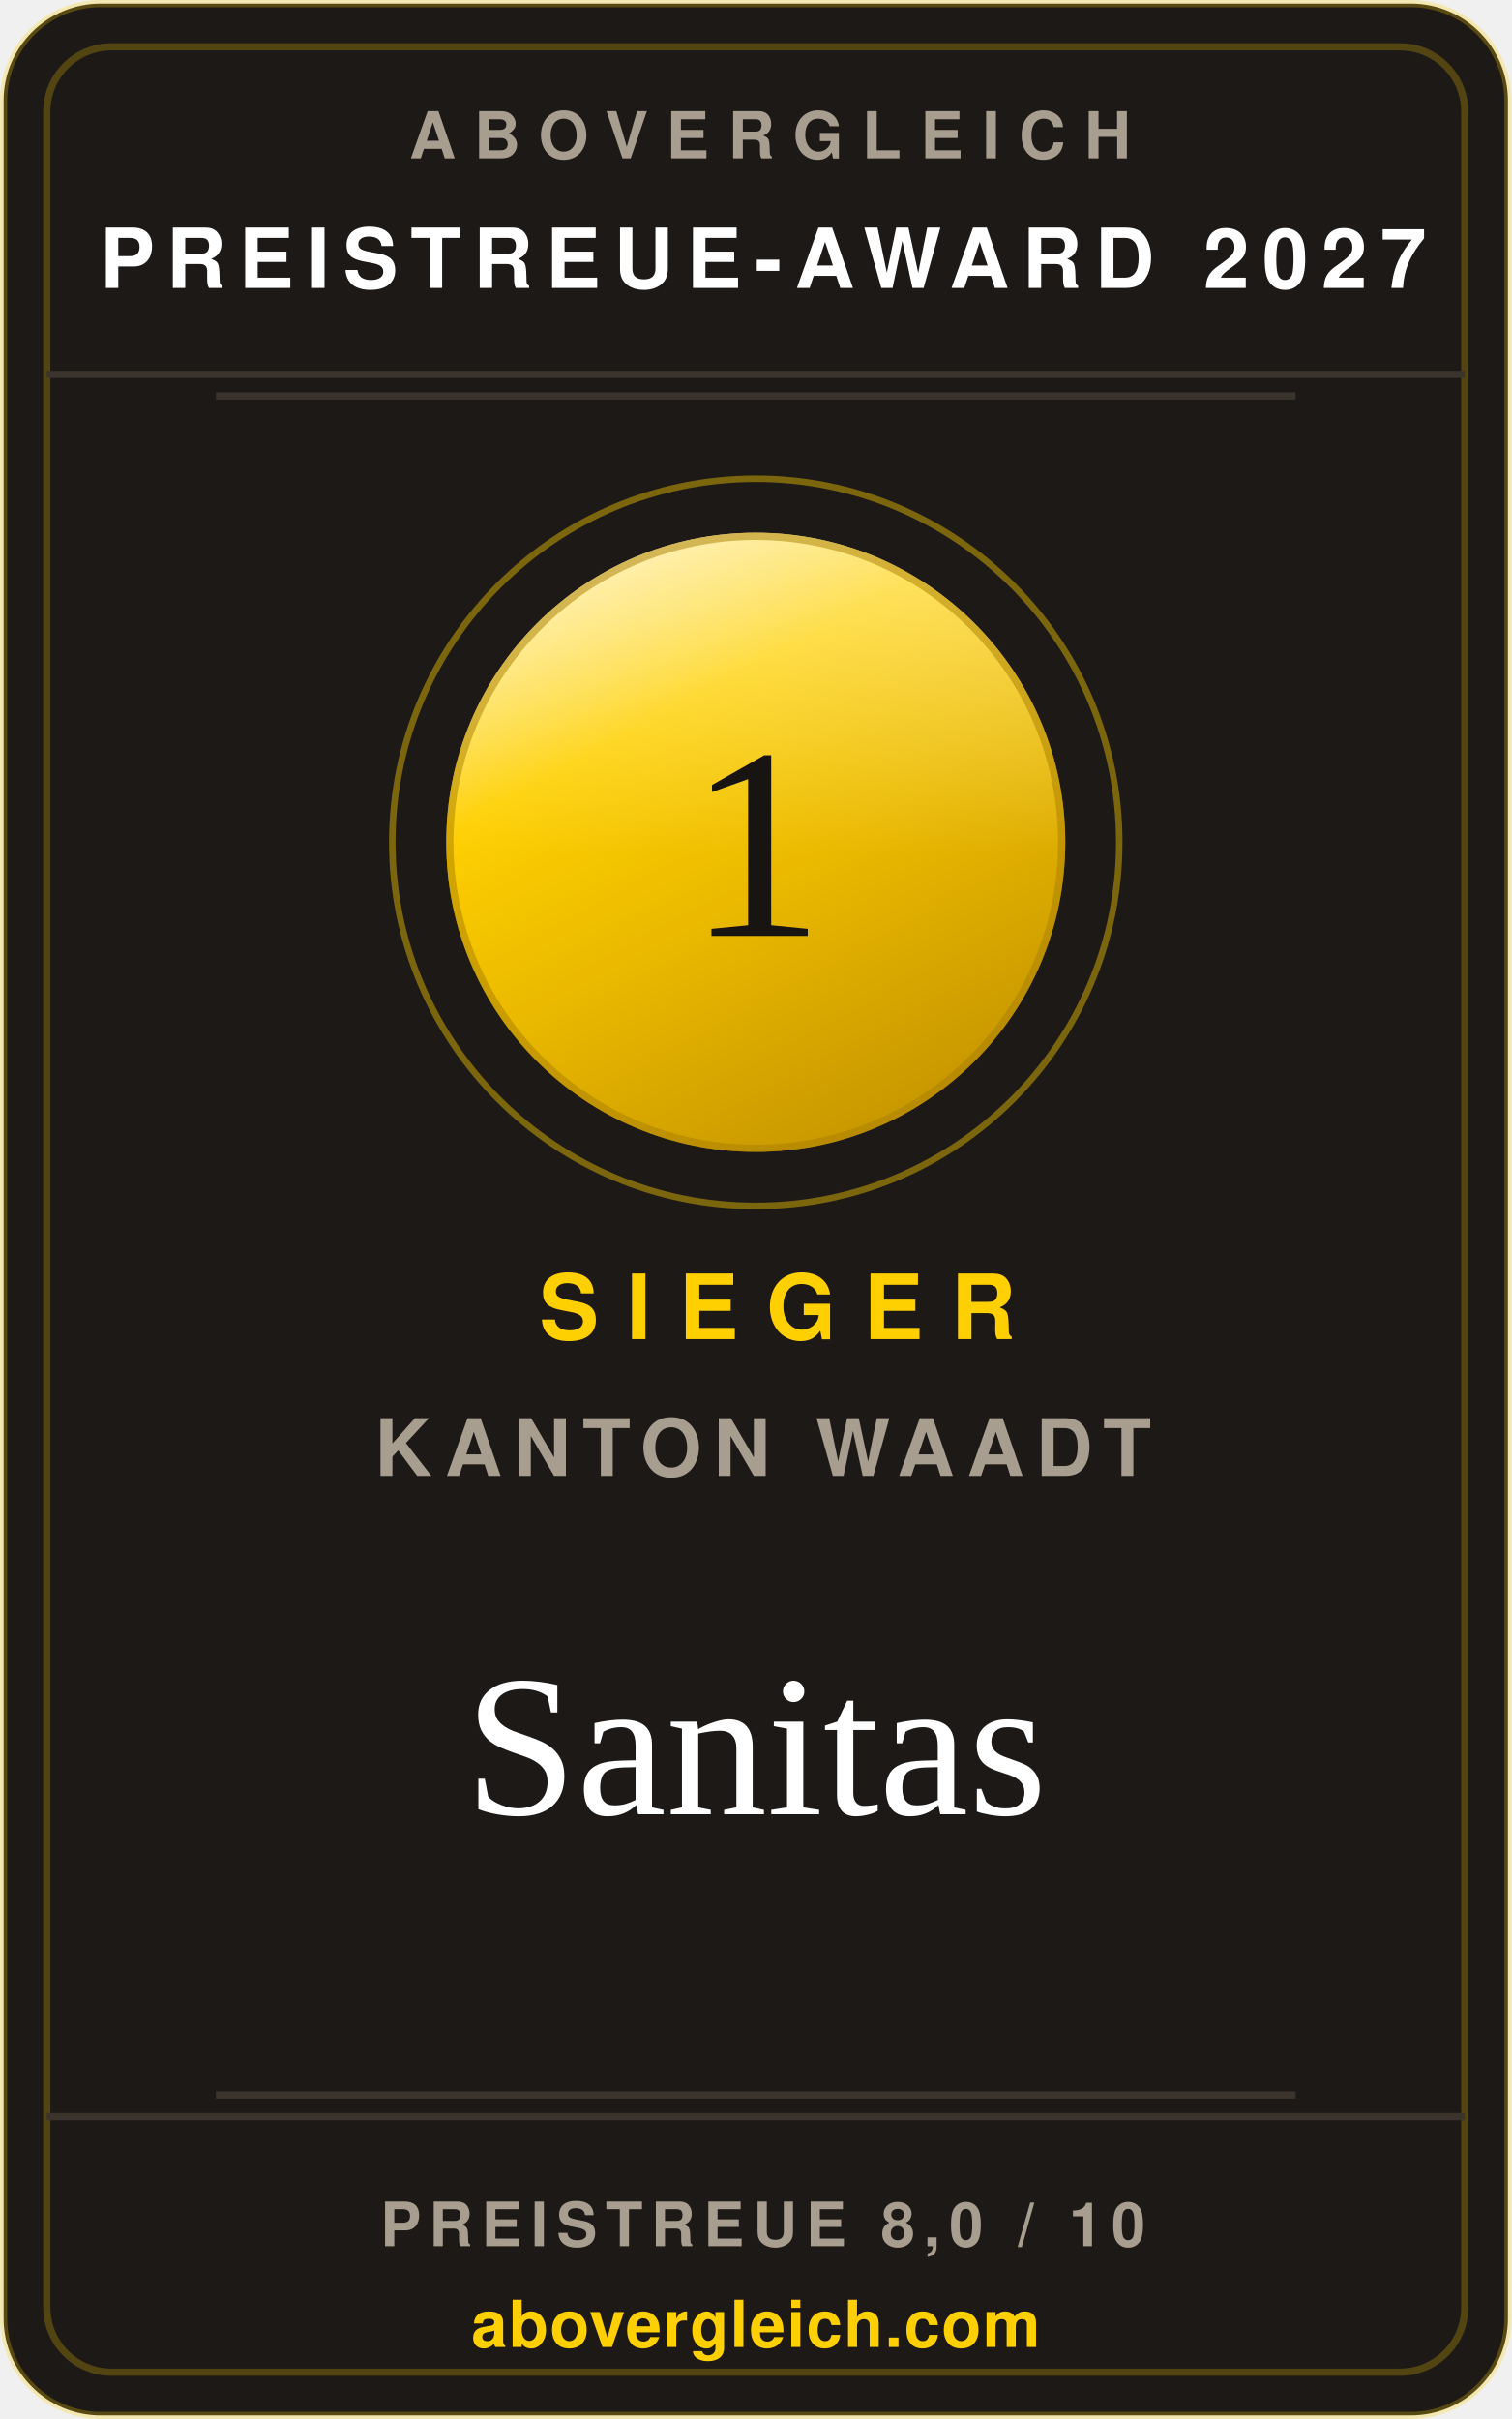
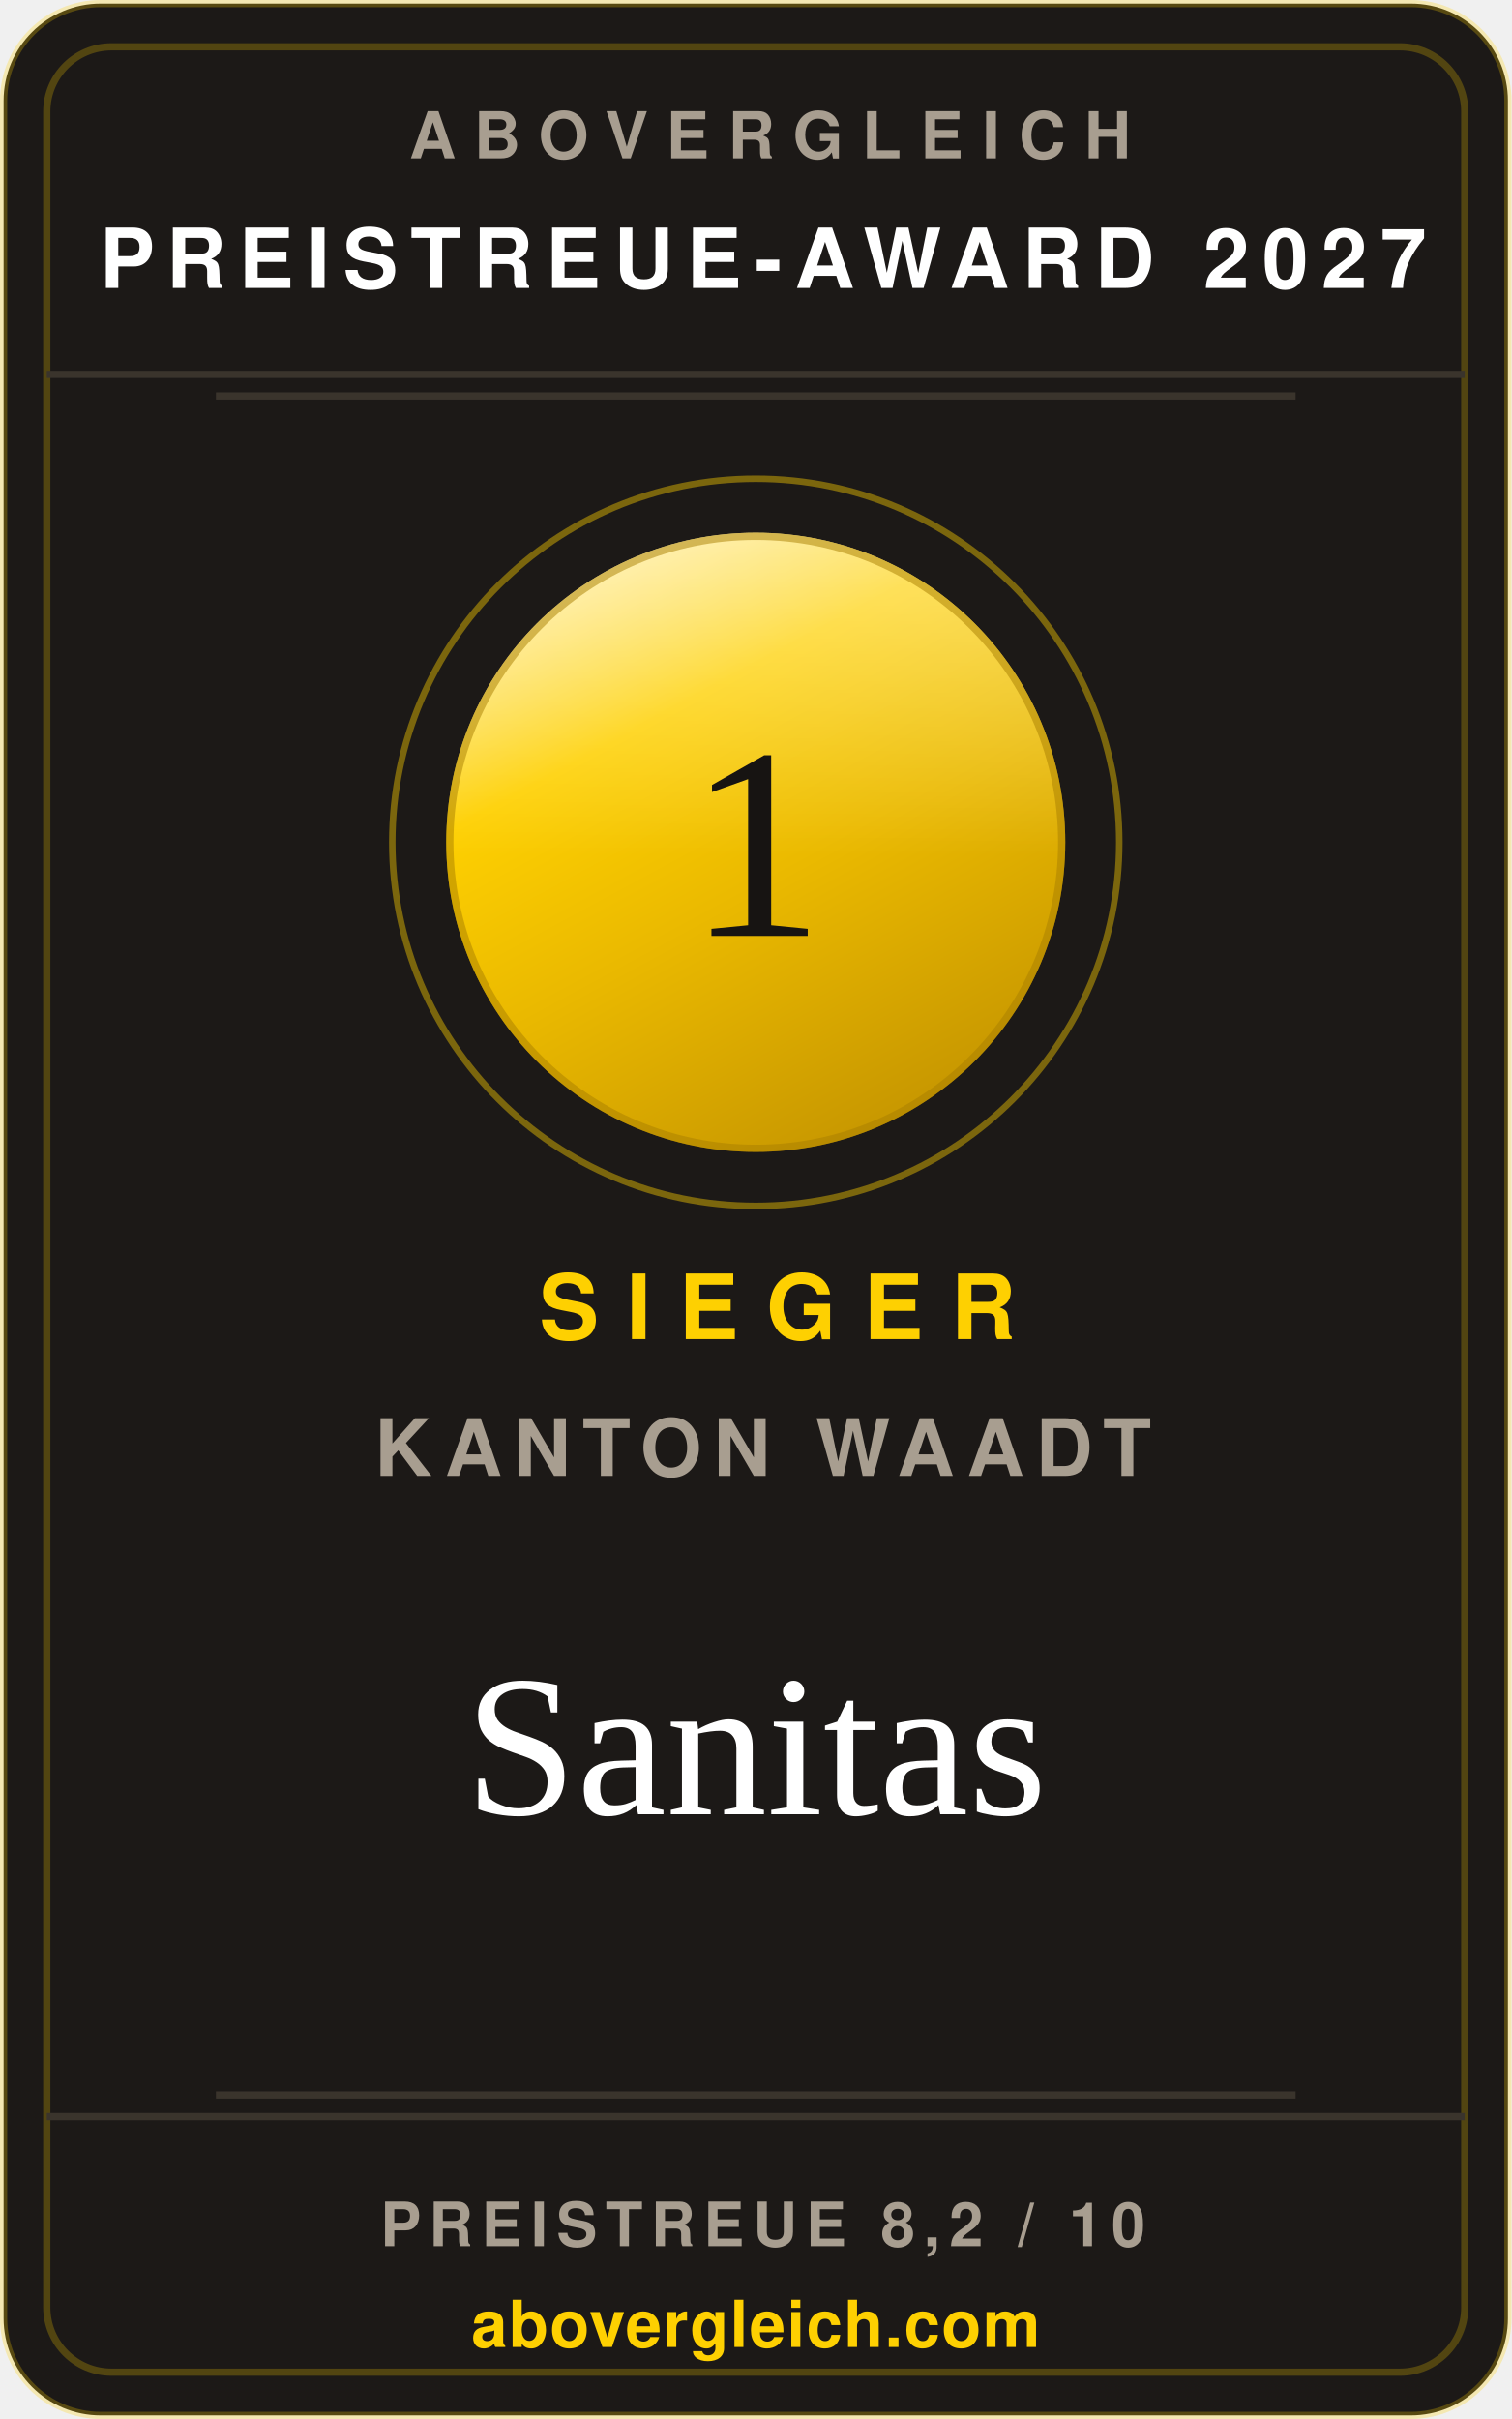
<svg xmlns="http://www.w3.org/2000/svg" width="240" height="384" viewBox="0 0 210 336" role="img" aria-label="abovergleich Preistreue-Award 2027: Preistreueste Krankenkasse im Kanton Waadt 2027, Sanitas">
  <style>.s{font-family:'Helvetica Neue',Helvetica,Arial,sans-serif}.v{font-family:Georgia,'Times New Roman',serif}</style>
  <defs>
    <linearGradient id="metall" x1="0.18" y1="0" x2="0.72" y2="1">
      <stop offset="0%" stop-color="#ffeea6" />
      <stop offset="30%" stop-color="#fed001" />
      <stop offset="58%" stop-color="#eab900" />
      <stop offset="100%" stop-color="#c49400" />
    </linearGradient>
    <linearGradient id="glanz" x1="0" y1="0" x2="0" y2="1">
      <stop offset="0%" stop-color="#ffffff" stop-opacity="0.42" />
      <stop offset="52%" stop-color="#ffffff" stop-opacity="0" />
    </linearGradient>
  </defs>
  <rect x="0.5" y="0.5" width="209" height="335" rx="13.5" fill="#1c1917" stroke="rgba(254,208,1,0.26)" />
  <rect x="6.5" y="6.5" width="197" height="323" rx="9" fill="none" stroke="rgba(254,208,1,0.24)" />
  <text class="s" x="107" y="22" text-anchor="middle" font-size="9" font-weight="700" letter-spacing="2.6" fill="#a89e90">ABOVERGLEICH</text>
  <text class="s" x="106" y="40" text-anchor="middle" font-size="11.5" font-weight="700" letter-spacing="1.8" fill="#ffffff">PREISTREUE-AWARD 2027</text>
  <line x1="6.5" y1="52" x2="203.5" y2="52" stroke="#3a342c" />
  <line x1="30" y1="55" x2="180" y2="55" stroke="#3a342c" />
  <circle cx="105" cy="117" r="50.5" fill="none" stroke="rgba(254,208,1,0.42)" stroke-width="0.9" />
  <circle cx="105" cy="117" r="43" fill="url(#metall)" />
  <circle cx="105" cy="117" r="43" fill="url(#glanz)" />
  <circle cx="105" cy="117" r="42.5" fill="none" stroke="#a97f00" stroke-opacity="0.5" stroke-width="1" />
  <text class="v" x="105" y="130" text-anchor="middle" font-size="38" fill="#171412">1</text>
  <text class="s" x="108" y="186" text-anchor="middle" font-size="12.5" font-weight="700" letter-spacing="3.8" fill="#fed001">SIEGER</text>
  <text class="s" x="106" y="205" text-anchor="middle" font-size="11" font-weight="600" letter-spacing="1.6" fill="#a89e90">KANTON WAADT</text>
  <text class="v" x="105" y="252" text-anchor="middle" font-size="28" fill="#ffffff">Sanitas</text>
  <line x1="30" y1="291" x2="180" y2="291" stroke="#3a342c" />
  <line x1="6.5" y1="294" x2="203.5" y2="294" stroke="#3a342c" />
-   <text class="s" x="106" y="312" text-anchor="middle" font-size="8.5" font-weight="700" letter-spacing="1.2" fill="#a89e90">PREISTREUE 8,0 / 10</text>
+   <text class="s" x="106" y="312" text-anchor="middle" font-size="8.5" font-weight="700" letter-spacing="1.2" fill="#a89e90">PREISTREUE 8,2 / 10</text>
  <text class="s" x="105" y="326" text-anchor="middle" font-size="9" font-weight="700" letter-spacing="0.2" fill="#fed001">abovergleich.com</text>
</svg>
